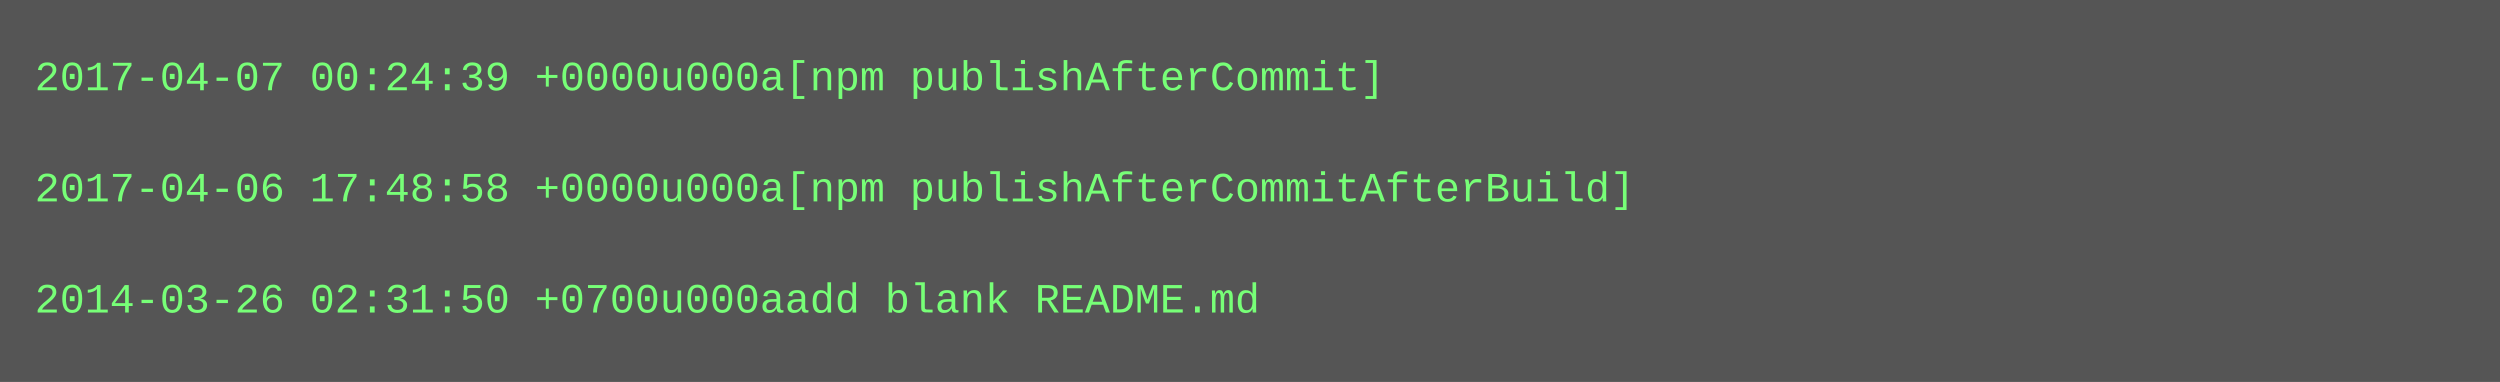
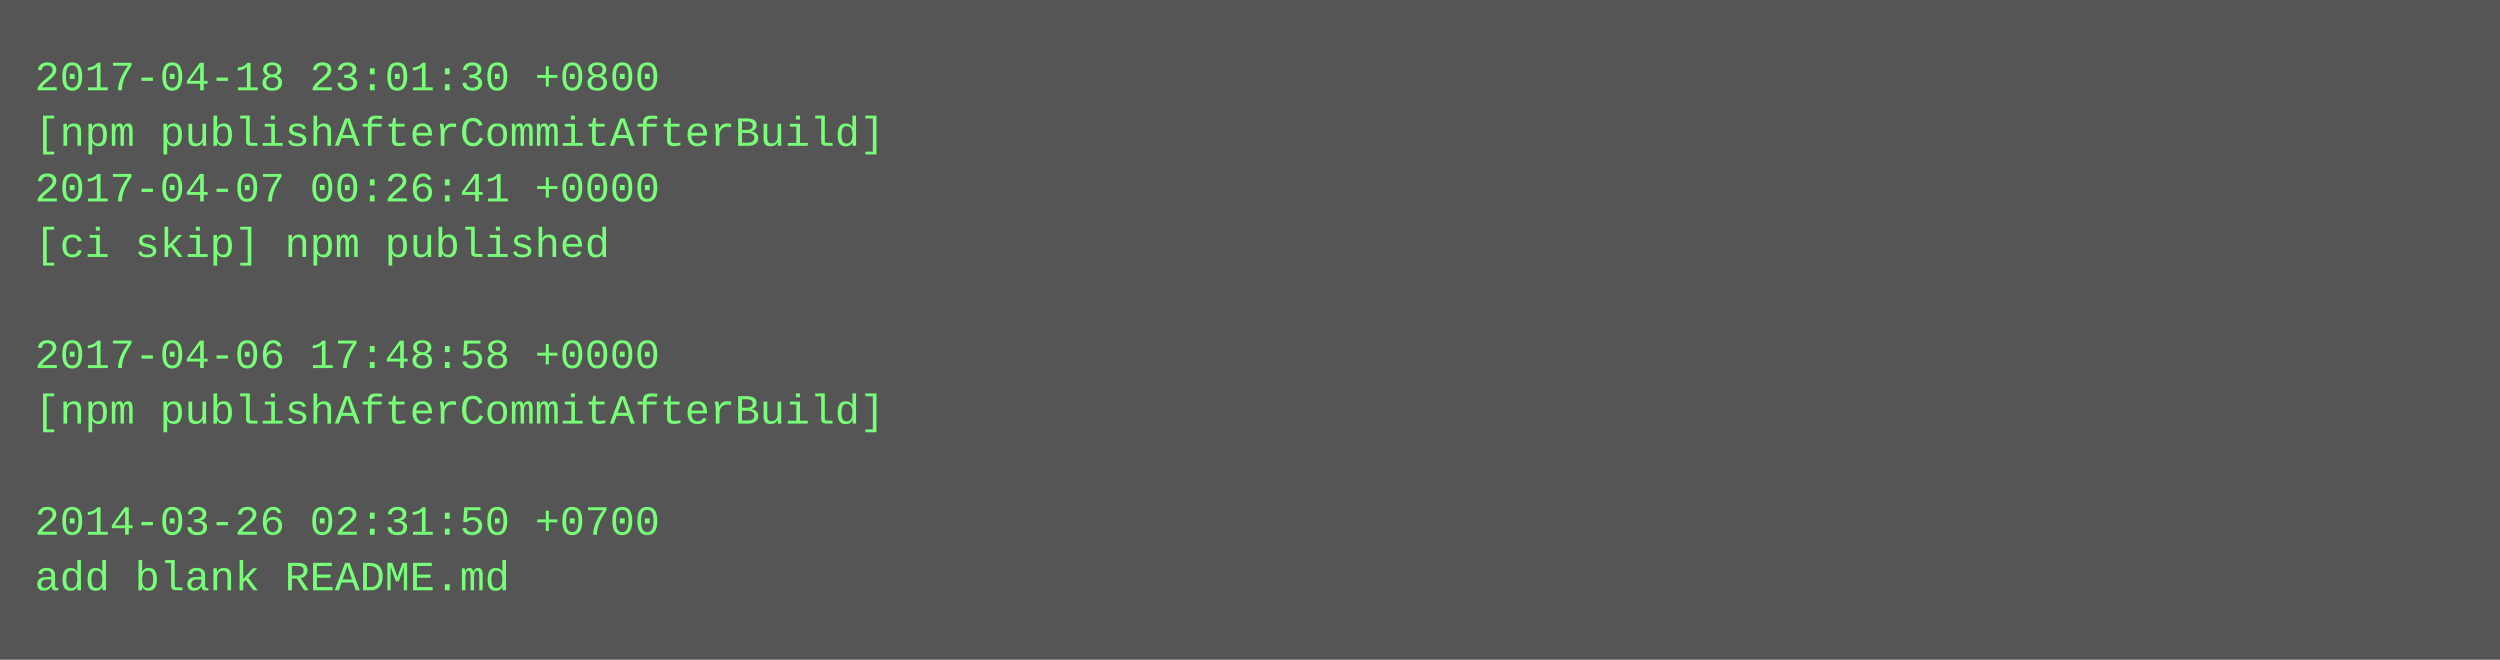
- <svg xmlns="http://www.w3.org/2000/svg" height="110" width="720">
-   <rect height="110" fill="#555" width="720" />
+ <svg xmlns="http://www.w3.org/2000/svg" height="190" width="720">
+   <rect height="190" fill="#555" width="720" />
  <text fill="#7f7" font-family="Courier New" font-size="12" xml:space="preserve">
-     <tspan x="10" y="26">2017-04-07 00:24:39 +0000u000a[npm publishAfterCommit]</tspan>
-     <tspan x="10" y="42" />
-     <tspan x="10" y="58">2017-04-06 17:48:58 +0000u000a[npm publishAfterCommitAfterBuild]</tspan>
-     <tspan x="10" y="74" />
-     <tspan x="10" y="90">2014-03-26 02:31:50 +0700u000aadd blank README.md</tspan>
+     <tspan x="10" y="26">2017-04-18 23:01:30 +0800</tspan>
+     <tspan x="10" y="42">[npm publishAfterCommitAfterBuild]</tspan>
+     <tspan x="10" y="58">2017-04-07 00:26:41 +0000</tspan>
+     <tspan x="10" y="74">[ci skip] npm published</tspan>
+     <tspan x="10" y="90" />
+     <tspan x="10" y="106">2017-04-06 17:48:58 +0000</tspan>
+     <tspan x="10" y="122">[npm publishAfterCommitAfterBuild]</tspan>
+     <tspan x="10" y="138" />
+     <tspan x="10" y="154">2014-03-26 02:31:50 +0700</tspan>
+     <tspan x="10" y="170">add blank README.md</tspan>
  </text>
</svg>
